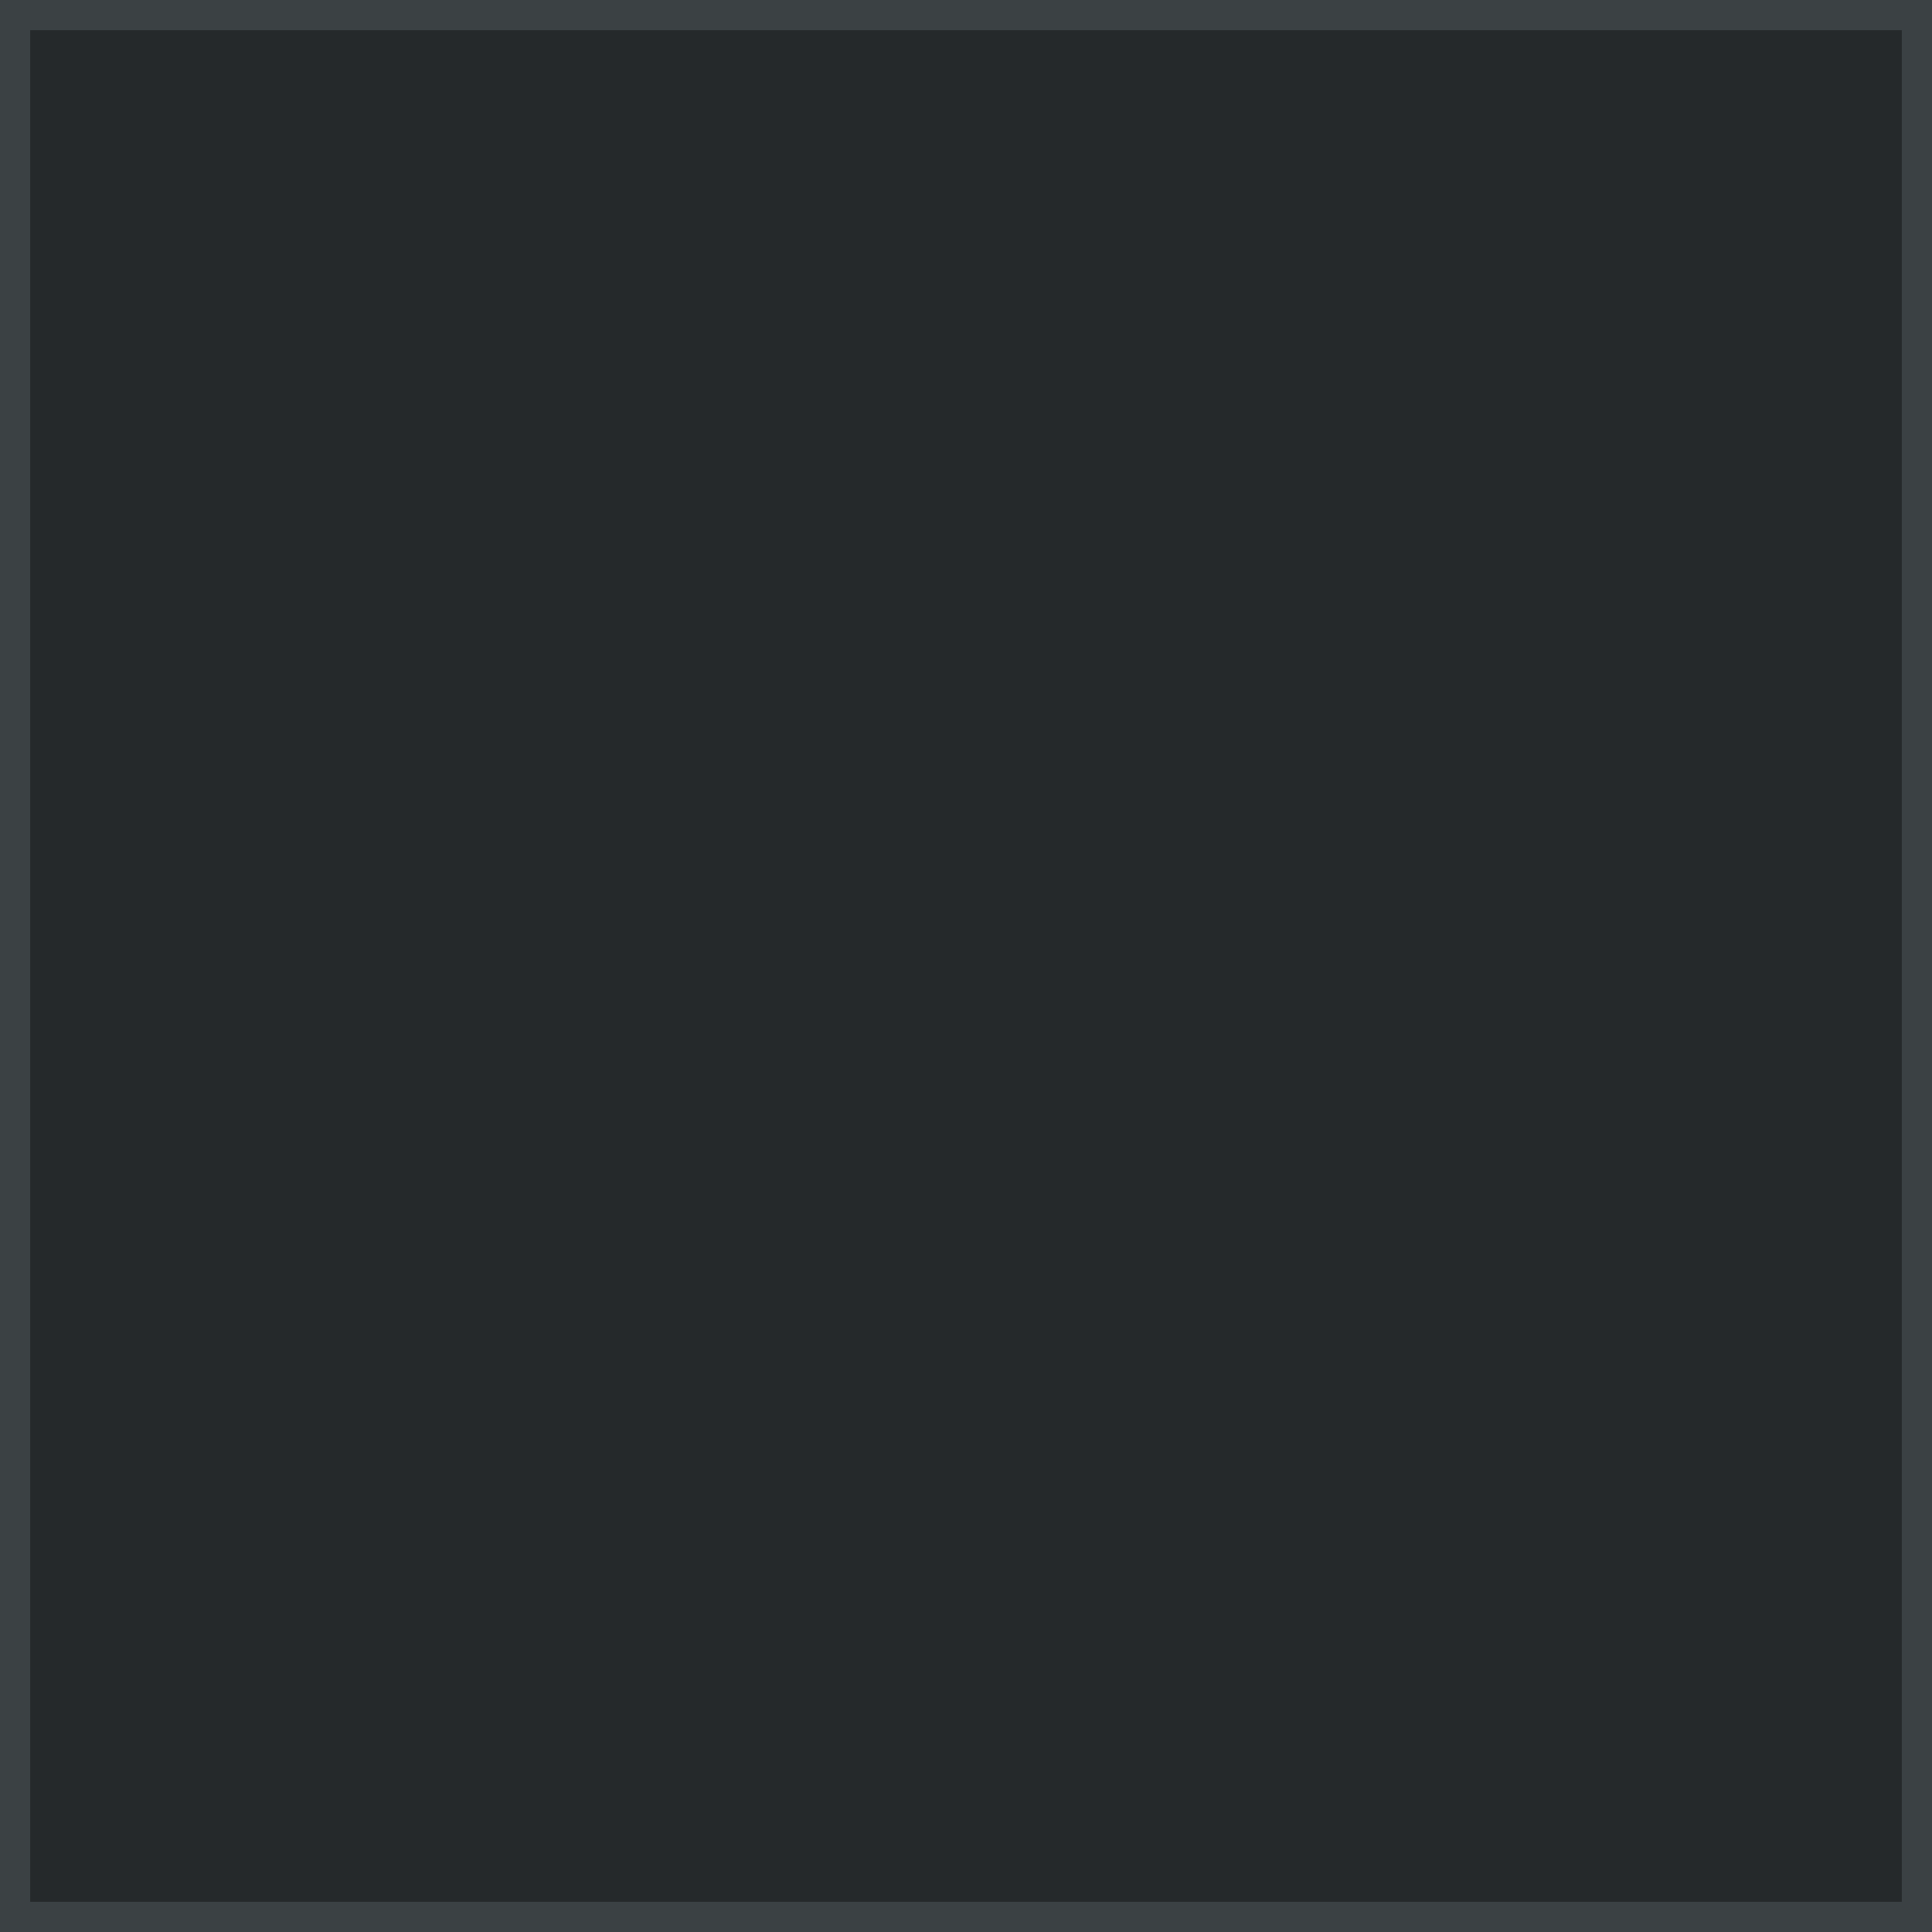
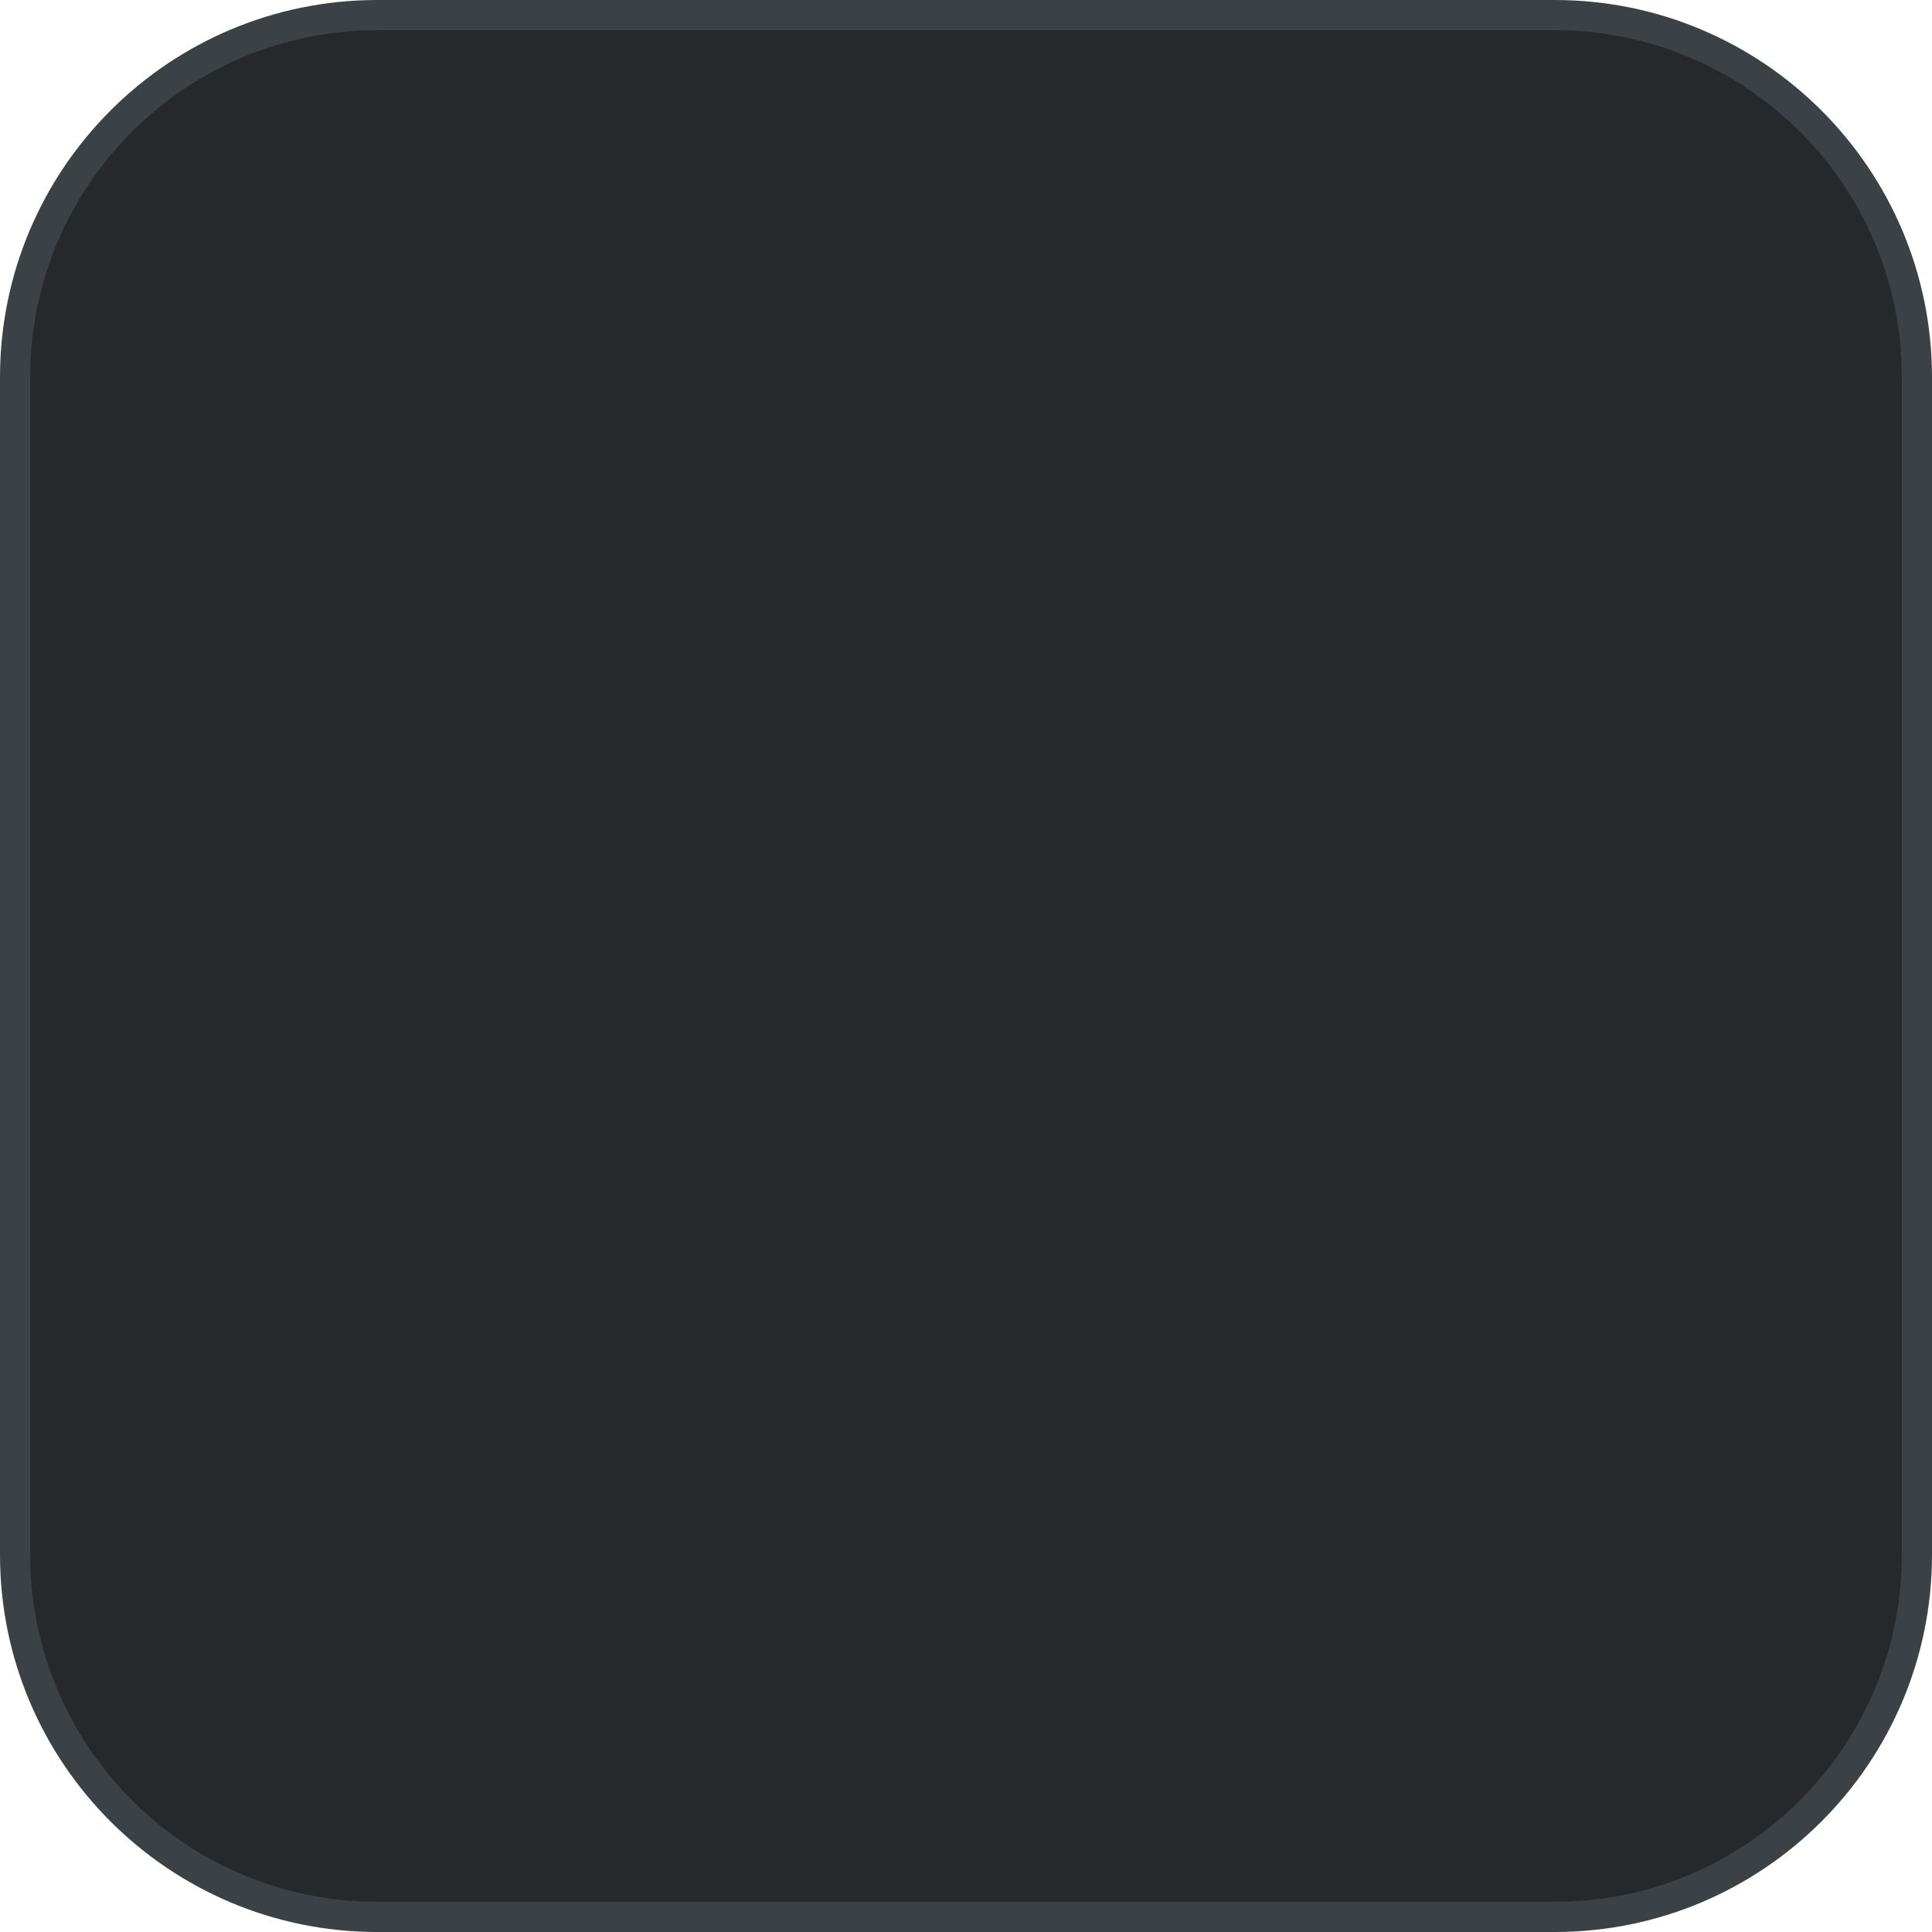
<svg xmlns="http://www.w3.org/2000/svg" width="64" height="64" viewBox="0 0 64 64">
-   <rect x="0.5" y="0.5" width="63" height="63" fill="#25292B" stroke="#3B4144" />
+   <rect x="0.5" y="0.5" width="63" height="63" rx="12" ry="12" fill="#25292B" stroke="#3B4144" />
</svg>
